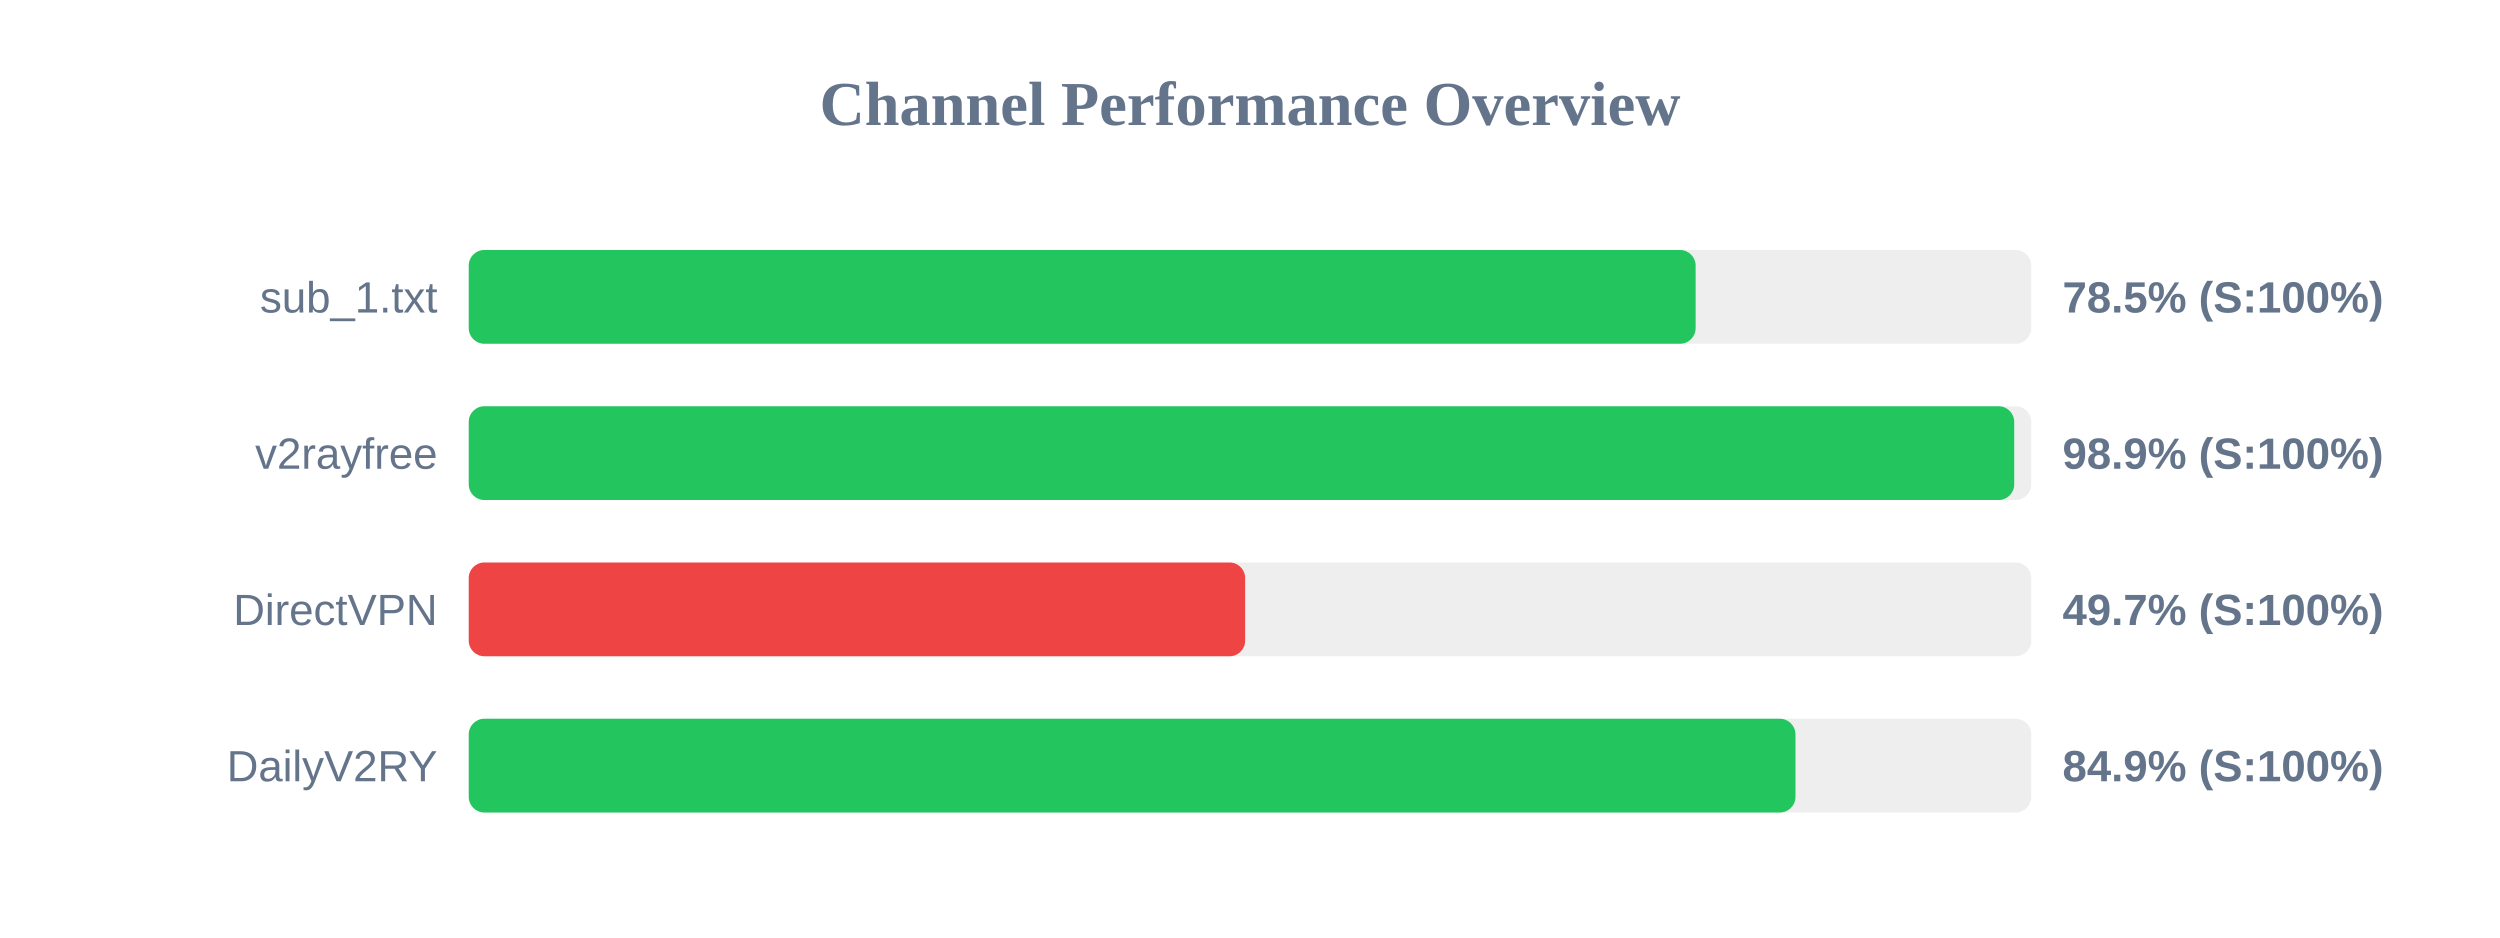
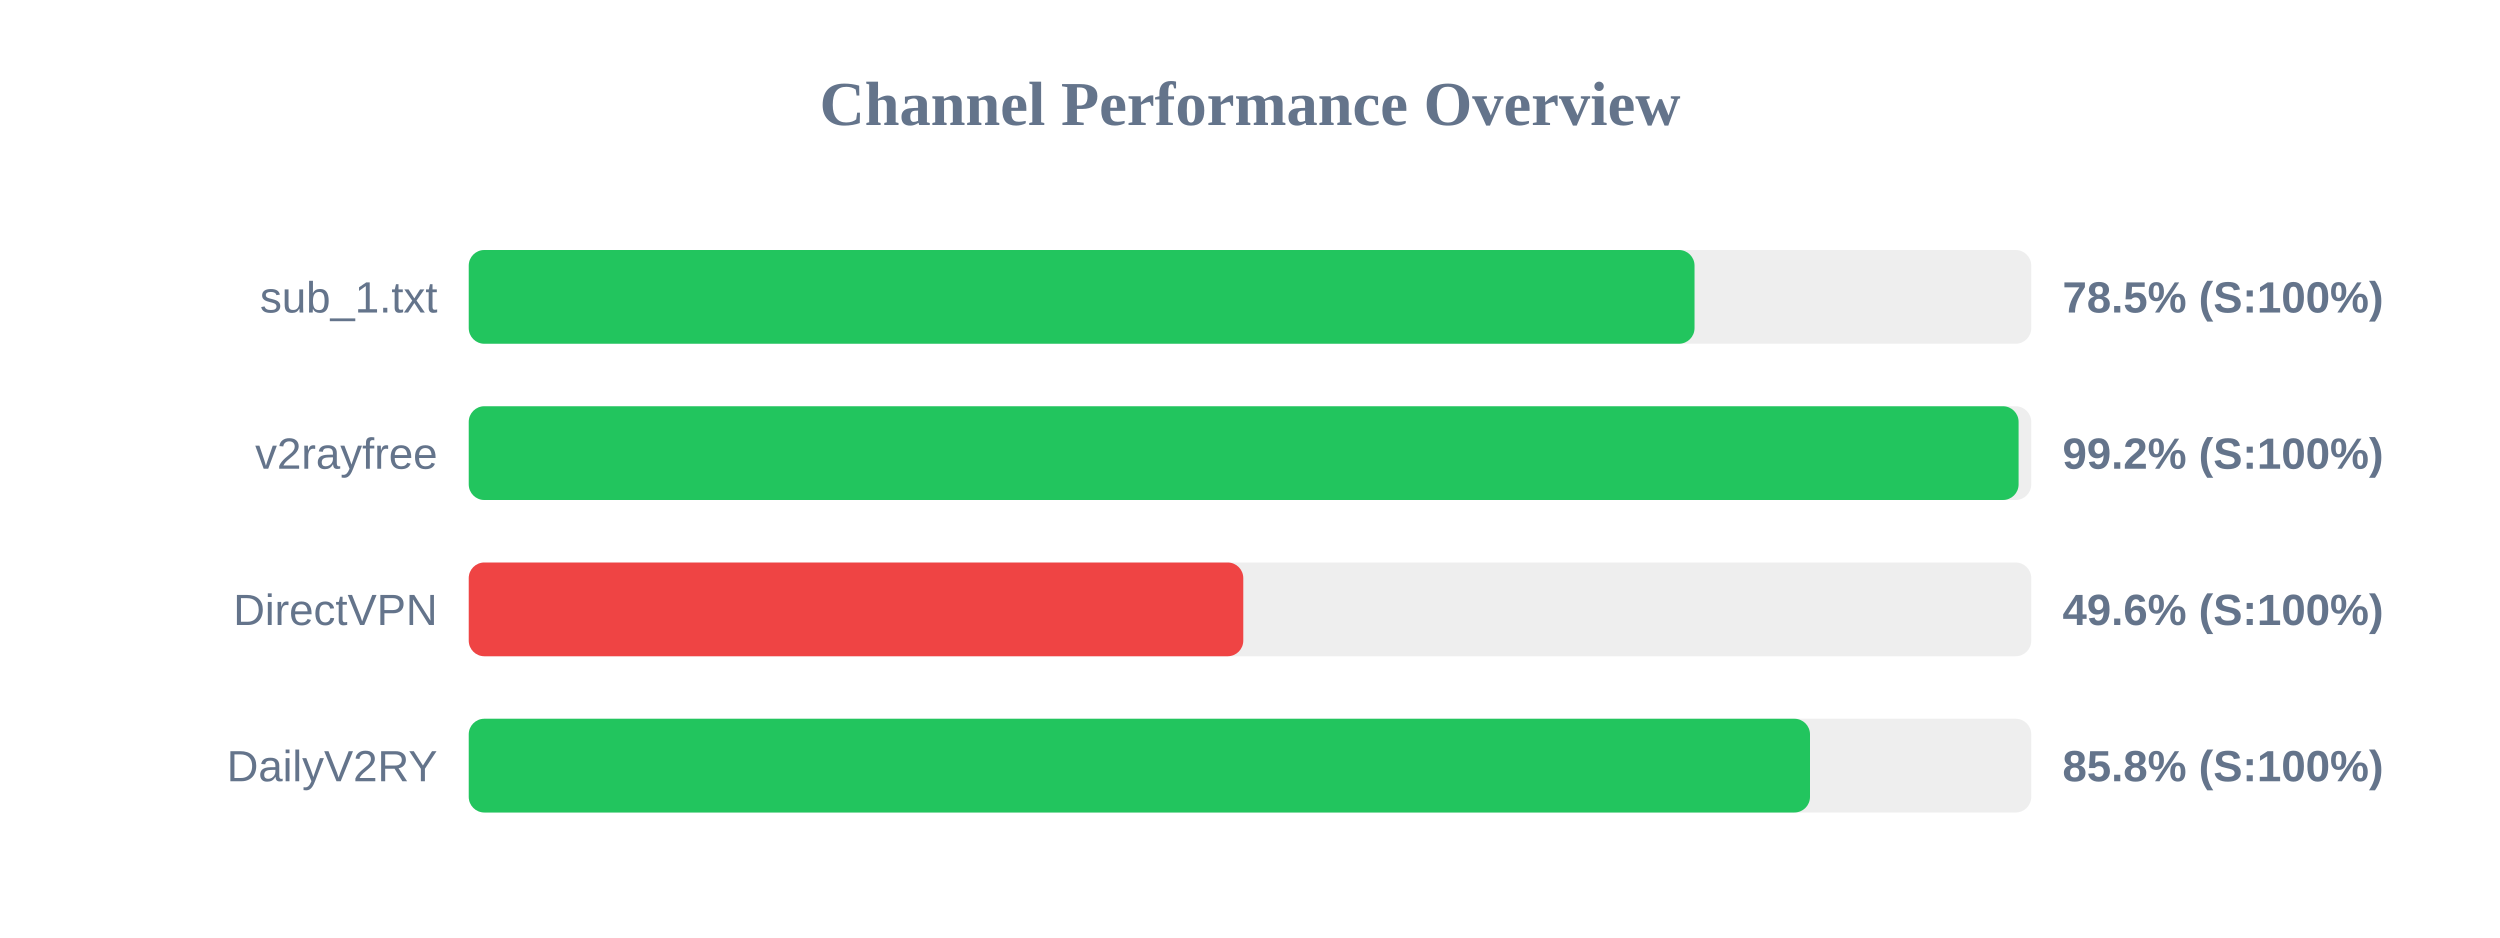
<svg xmlns="http://www.w3.org/2000/svg" width="800" height="300" version="1.1">
  <style>
        .row { font: 14px Arial; fill: #64748b; }
        .score { font: bold 14px Arial; fill: #64748b; }
    </style>
  <text x="400" y="40" text-anchor="middle" font-size="20px" font-weight="bold" fill="#64748b">Channel Performance Overview</text>
  <rect x="150" y="80" width="500" height="30" fill="#eee" rx="5" />
-   <rect x="150" y="80" width="392.6" height="30" fill="#22c55e" rx="5" />
+   <rect x="150" y="80" width="392.25" height="30" fill="#22c55e" rx="5" />
  <text x="140" y="100" text-anchor="end" class="row">sub_1.txt</text>
  <text x="660" y="100" text-anchor="start" class="score">78.5% (S:100%)</text>
  <rect x="150" y="130" width="500" height="30" fill="#eee" rx="5" />
-   <rect x="150" y="130" width="494.55" height="30" fill="#22c55e" rx="5" />
+   <rect x="150" y="130" width="495.95" height="30" fill="#22c55e" rx="5" />
  <text x="140" y="150" text-anchor="end" class="row">v2rayfree</text>
-   <text x="660" y="150" text-anchor="start" class="score">98.9% (S:100%)</text>
+   <text x="660" y="150" text-anchor="start" class="score">99.2% (S:100%)</text>
  <rect x="150" y="180" width="500" height="30" fill="#eee" rx="5" />
-   <rect x="150" y="180" width="248.45" height="30" fill="#ef4444" rx="5" />
+   <rect x="150" y="180" width="247.85" height="30" fill="#ef4444" rx="5" />
  <text x="140" y="200" text-anchor="end" class="row">DirectVPN</text>
-   <text x="660" y="200" text-anchor="start" class="score">49.7% (S:100%)</text>
+   <text x="660" y="200" text-anchor="start" class="score">49.6% (S:100%)</text>
  <rect x="150" y="230" width="500" height="30" fill="#eee" rx="5" />
-   <rect x="150" y="230" width="424.55" height="30" fill="#22c55e" rx="5" />
+   <rect x="150" y="230" width="429.2" height="30" fill="#22c55e" rx="5" />
  <text x="140" y="250" text-anchor="end" class="row">DailyV2RY</text>
-   <text x="660" y="250" text-anchor="start" class="score">84.9% (S:100%)</text>
+   <text x="660" y="250" text-anchor="start" class="score">85.8% (S:100%)</text>
</svg>
